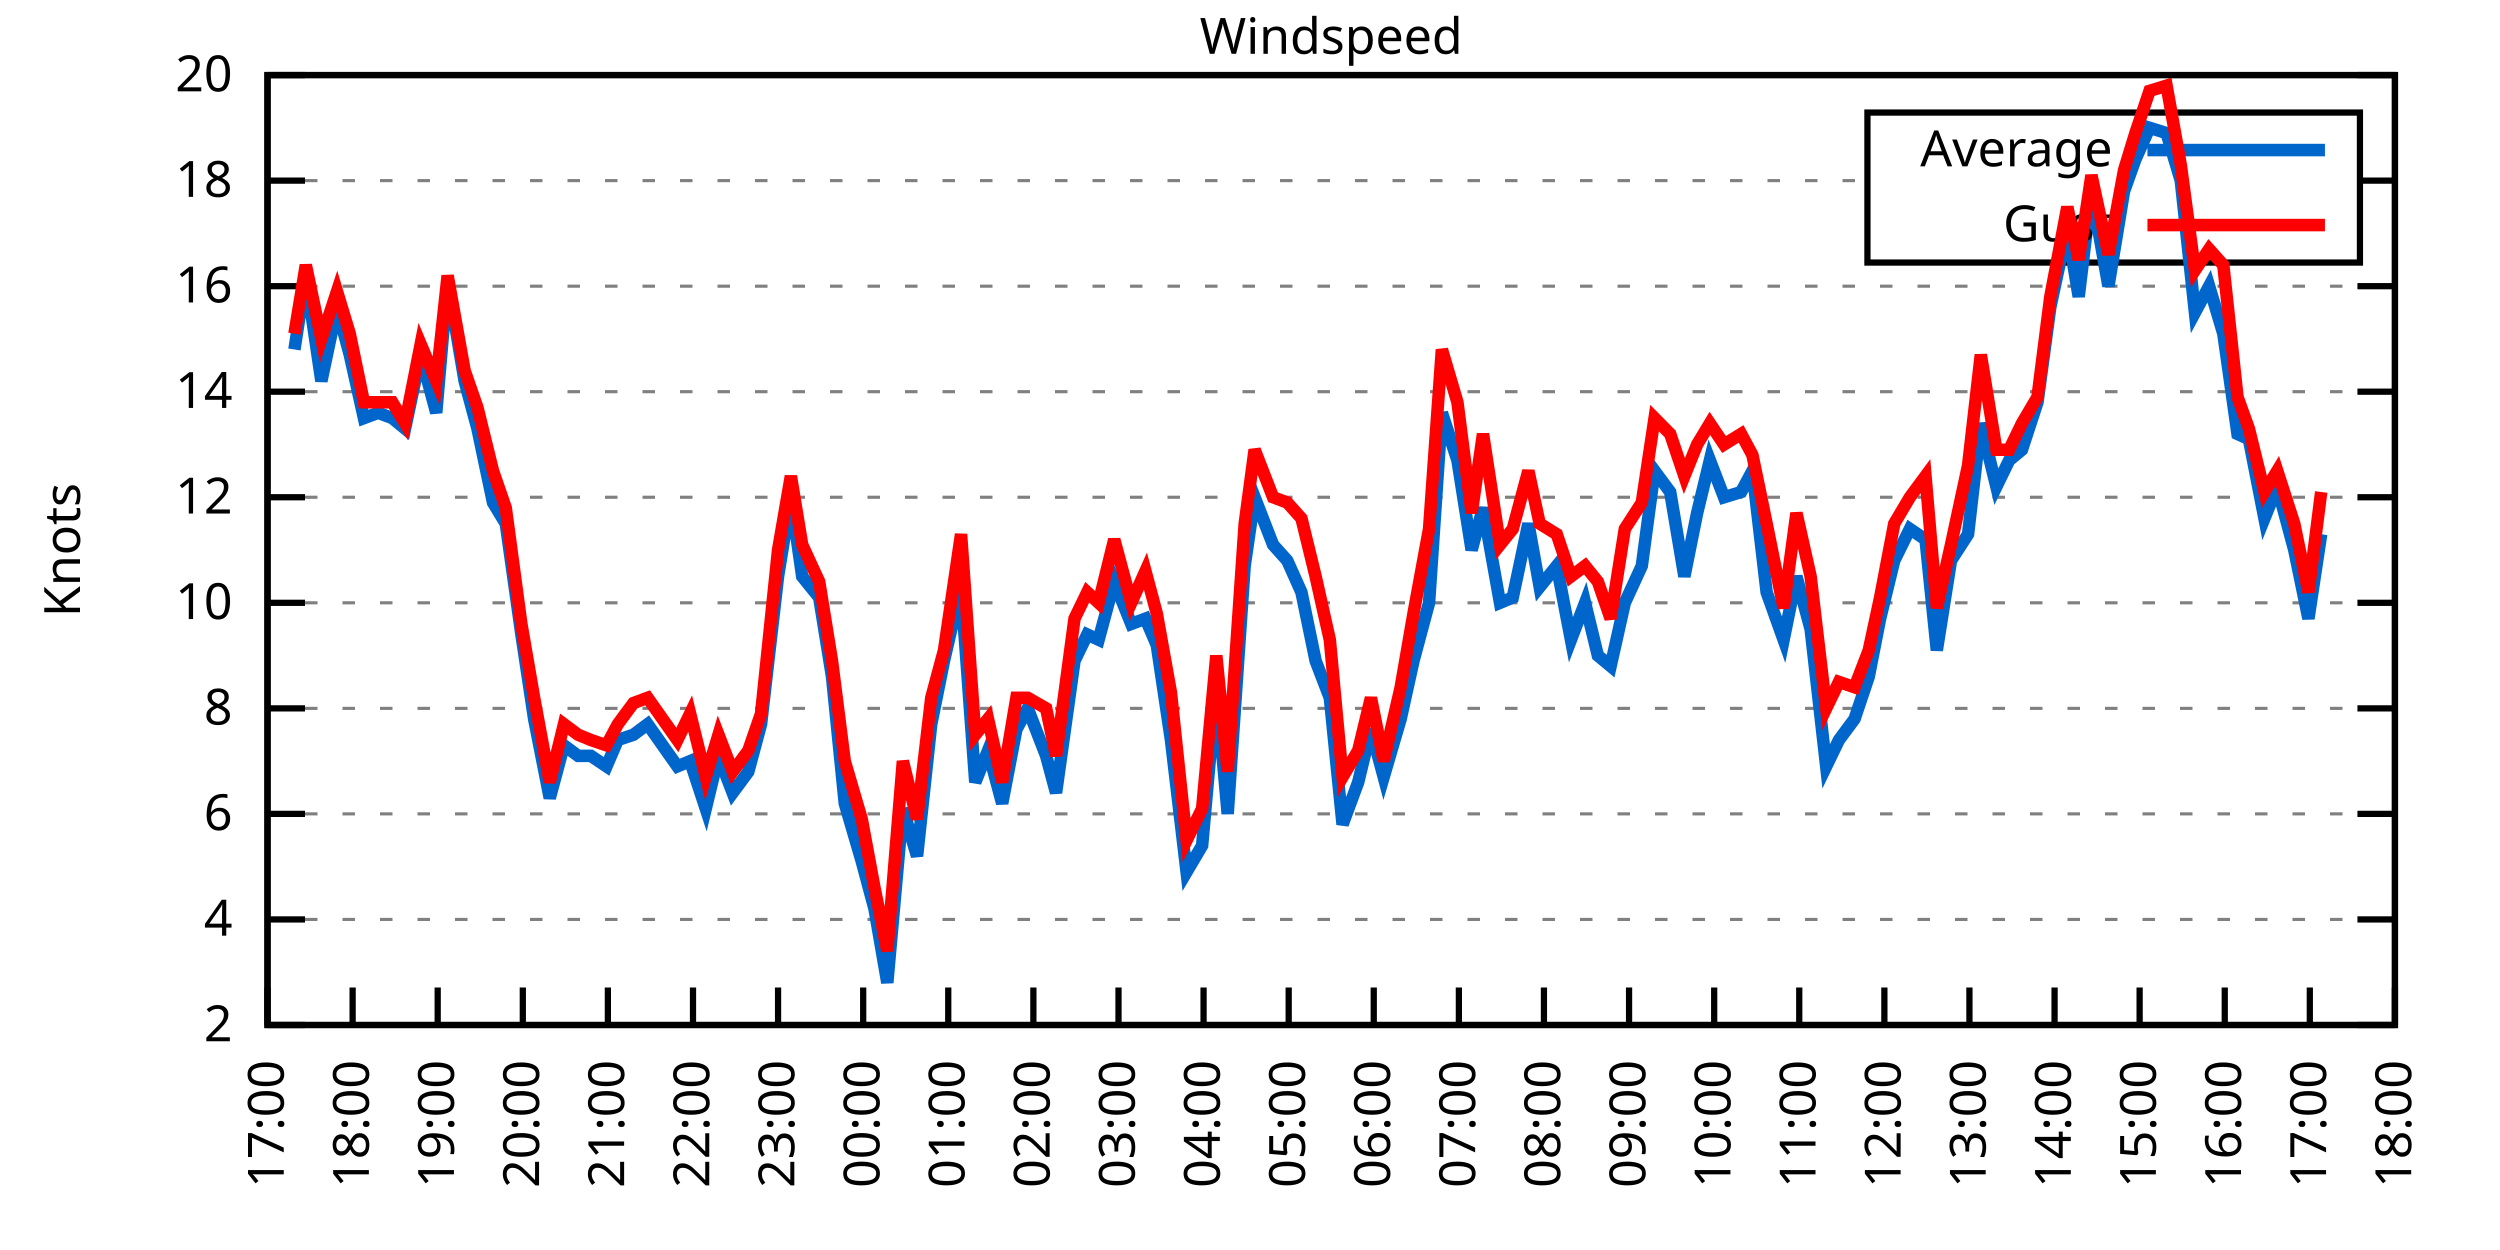
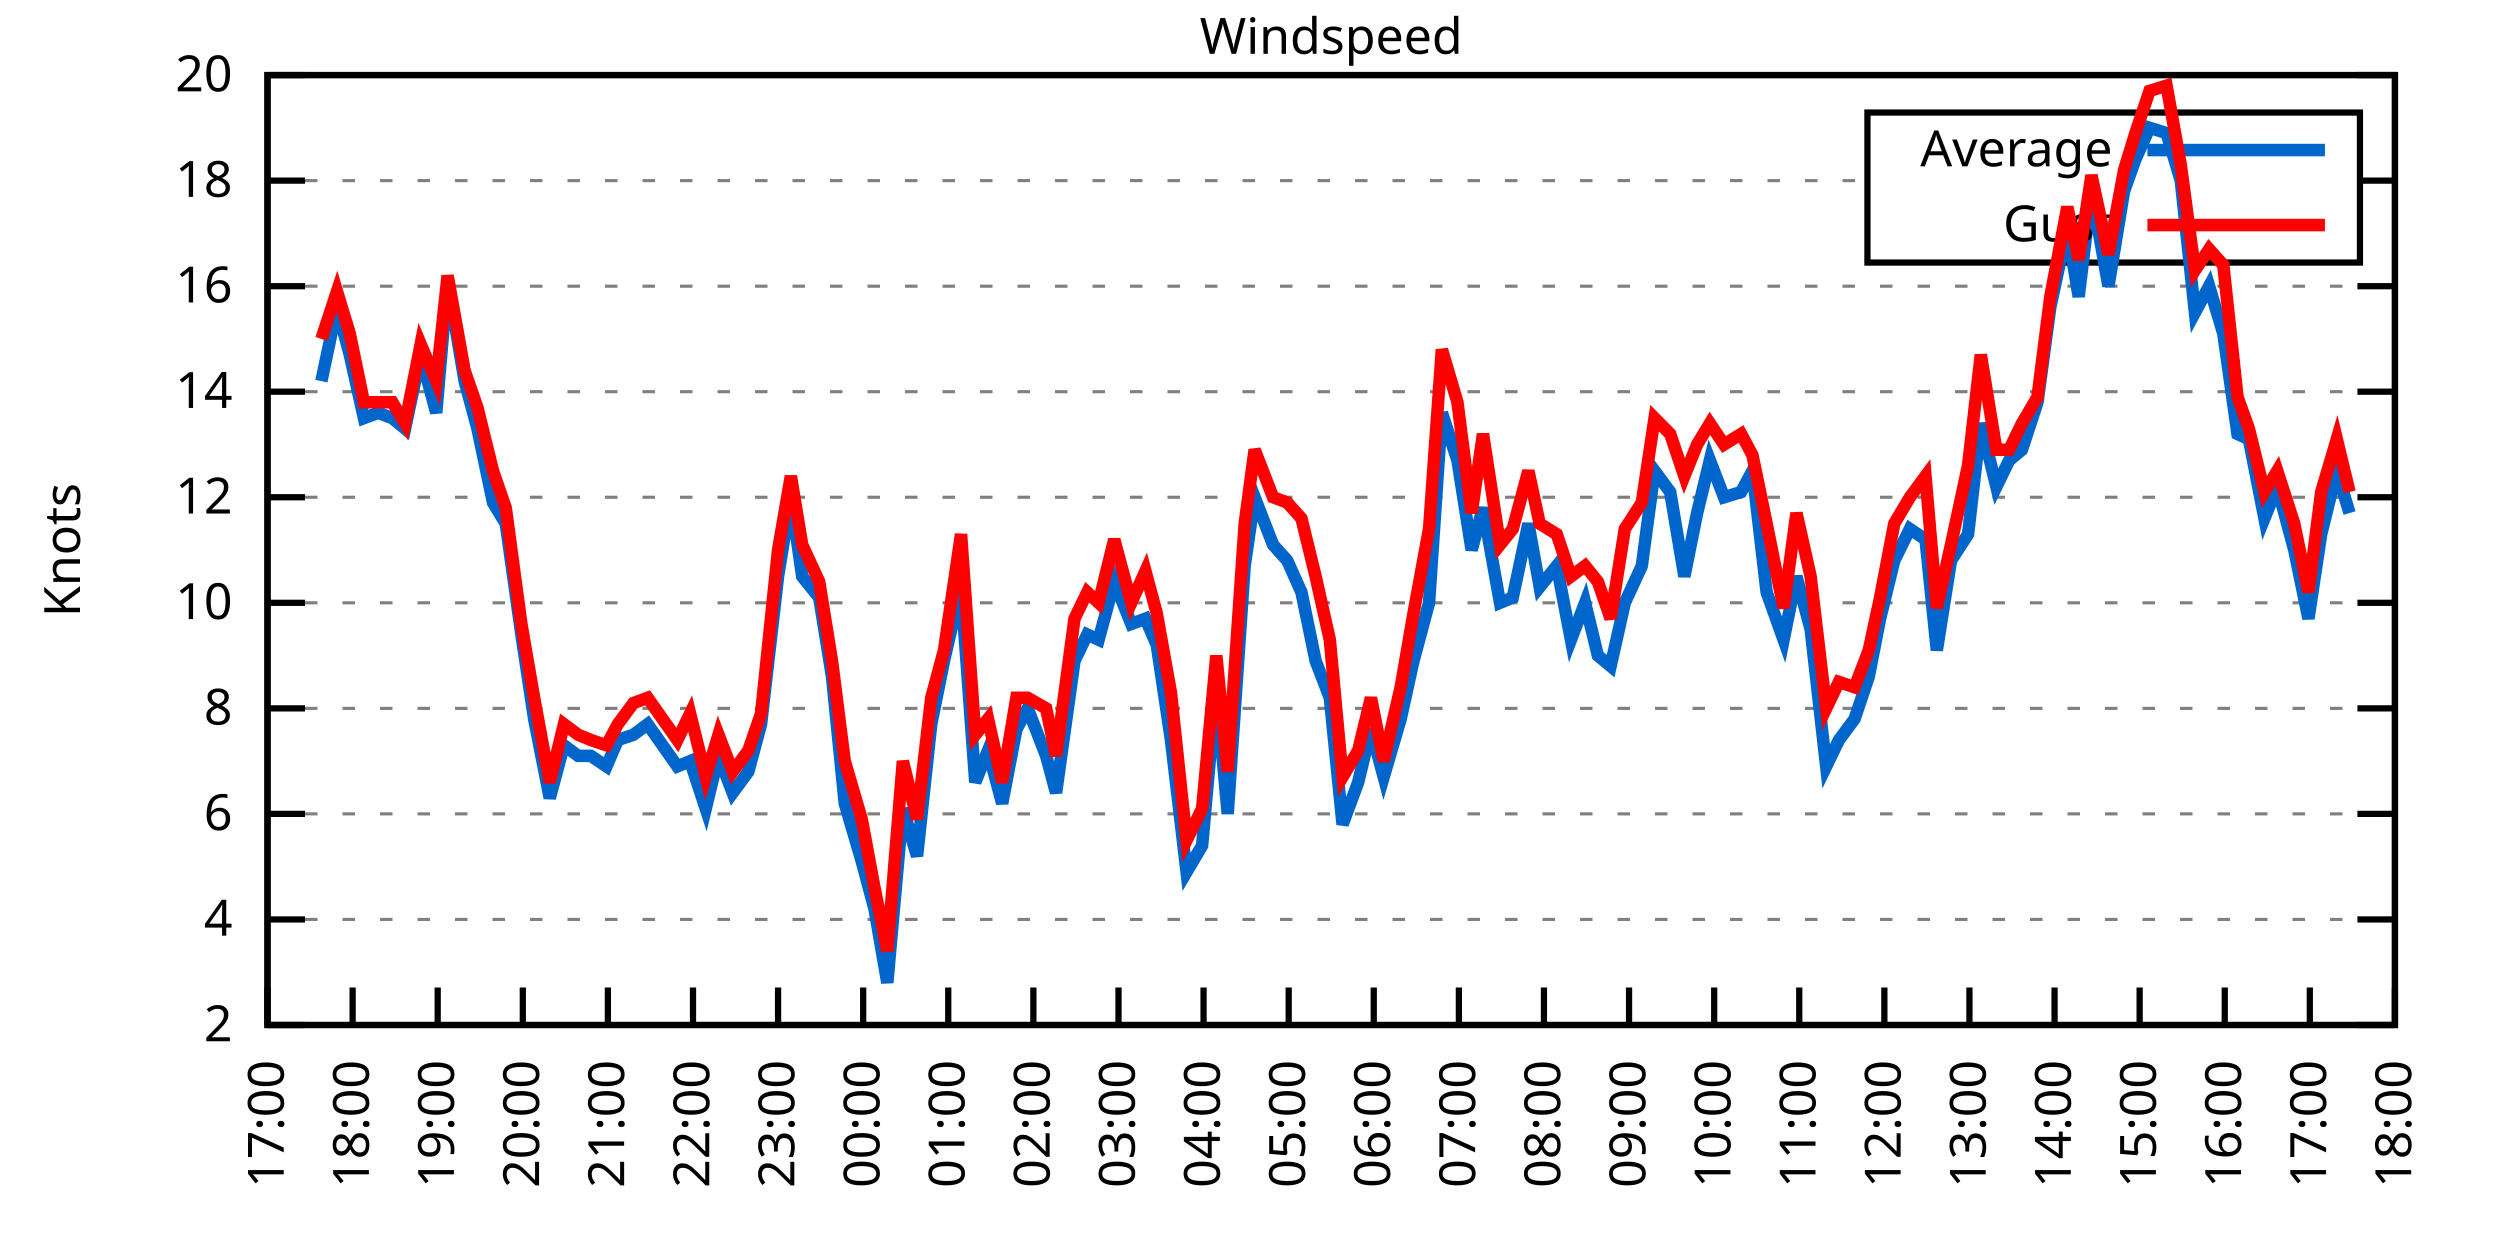
<svg xmlns="http://www.w3.org/2000/svg" xmlns:xlink="http://www.w3.org/1999/xlink" width="400" height="200" viewBox="0 0 400 200">
  <g id="gnuplot_canvas">
    <rect x="0" y="0" width="400" height="200" fill="none" />
    <defs>
      <circle id="gpDot" r="0.5" stroke-width="0.5" stroke="currentColor" />
      <path id="gpPt0" stroke-width="0.333" stroke="currentColor" d="M-1,0 h2 M0,-1 v2" />
      <path id="gpPt1" stroke-width="0.333" stroke="currentColor" d="M-1,-1 L1,1 M1,-1 L-1,1" />
      <path id="gpPt2" stroke-width="0.333" stroke="currentColor" d="M-1,0 L1,0 M0,-1 L0,1 M-1,-1 L1,1 M-1,1 L1,-1" />
      <rect id="gpPt3" stroke-width="0.333" stroke="currentColor" x="-1" y="-1" width="2" height="2" />
      <rect id="gpPt4" stroke-width="0.333" stroke="currentColor" fill="currentColor" x="-1" y="-1" width="2" height="2" />
      <circle id="gpPt5" stroke-width="0.333" stroke="currentColor" cx="0" cy="0" r="1" />
      <use xlink:href="#gpPt5" id="gpPt6" fill="currentColor" stroke="none" />
      <path id="gpPt7" stroke-width="0.333" stroke="currentColor" d="M0,-1.33 L-1.33,0.67 L1.33,0.67 z" />
      <use xlink:href="#gpPt7" id="gpPt8" fill="currentColor" stroke="none" />
      <use xlink:href="#gpPt7" id="gpPt9" stroke="currentColor" transform="rotate(180)" />
      <use xlink:href="#gpPt9" id="gpPt10" fill="currentColor" stroke="none" />
      <use xlink:href="#gpPt3" id="gpPt11" stroke="currentColor" transform="rotate(45)" />
      <use xlink:href="#gpPt11" id="gpPt12" fill="currentColor" stroke="none" />
      <path id="gpPt13" stroke-width="0.333" stroke="currentColor" d="M0,1.330 L1.265,0.411 L0.782,-1.067 L-0.782,-1.076 L-1.265,0.411 z" />
      <use xlink:href="#gpPt13" id="gpPt14" fill="currentColor" stroke="none" />
      <filter id="textbox" filterUnits="objectBoundingBox" x="0" y="0" height="1" width="1">
        <feFlood flood-color="white" flood-opacity="1" result="bgnd" />
        <feComposite in="SourceGraphic" in2="bgnd" operator="atop" />
      </filter>
      <filter id="greybox" filterUnits="objectBoundingBox" x="0" y="0" height="1" width="1">
        <feFlood flood-color="lightgrey" flood-opacity="1" result="grey" />
        <feComposite in="SourceGraphic" in2="grey" operator="atop" />
      </filter>
    </defs>
    <g fill="none" color="white" stroke="currentColor" stroke-width="1.00" stroke-linecap="butt" stroke-linejoin="miter">
</g>
    <g fill="none" color="black" stroke="currentColor" stroke-width="1.00" stroke-linecap="butt" stroke-linejoin="miter">
      <g stroke="none" shape-rendering="crispEdges">
        <polygon fill="rgb(255, 255, 255)" points="42.80,164.00 383.18,164.00 383.18,12.02 42.80,12.02 " />
      </g>
    </g>
    <g fill="none" color="black" stroke="currentColor" stroke-width="1.00" stroke-linecap="butt" stroke-linejoin="miter">
</g>
    <g fill="none" color="black" stroke="black" stroke-width="0.50" stroke-linecap="butt" stroke-linejoin="miter">
</g>
    <g fill="none" color="gray" stroke="currentColor" stroke-width="0.50" stroke-linecap="butt" stroke-linejoin="miter">
      <path stroke="gray" stroke-dasharray="2,4" class="gridline" d="M42.80,164.00 L383.19,164.00  " />
    </g>
    <g fill="none" color="gray" stroke="gray" stroke-width="1.00" stroke-linecap="butt" stroke-linejoin="miter">
</g>
    <g fill="none" color="black" stroke="currentColor" stroke-width="1.00" stroke-linecap="butt" stroke-linejoin="miter">
      <path stroke="black" d="M42.80,164.00 L48.80,164.00 M383.19,164.00 L377.19,164.00  " />
      <g transform="translate(37.20,166.60)" stroke="none" fill="black" font-family="Sans" font-size="8.00" text-anchor="end">
        <text>
          <tspan font-family="Sans"> 2</tspan>
        </text>
      </g>
    </g>
    <g fill="none" color="black" stroke="currentColor" stroke-width="1.00" stroke-linecap="butt" stroke-linejoin="miter">
</g>
    <g fill="none" color="black" stroke="black" stroke-width="0.50" stroke-linecap="butt" stroke-linejoin="miter">
</g>
    <g fill="none" color="gray" stroke="currentColor" stroke-width="0.50" stroke-linecap="butt" stroke-linejoin="miter">
      <path stroke="gray" stroke-dasharray="2,4" class="gridline" d="M42.80,147.11 L383.19,147.11  " />
    </g>
    <g fill="none" color="gray" stroke="gray" stroke-width="1.00" stroke-linecap="butt" stroke-linejoin="miter">
</g>
    <g fill="none" color="black" stroke="currentColor" stroke-width="1.00" stroke-linecap="butt" stroke-linejoin="miter">
      <path stroke="black" d="M42.80,147.11 L48.80,147.11 M383.19,147.11 L377.19,147.11  " />
      <g transform="translate(37.20,149.71)" stroke="none" fill="black" font-family="Sans" font-size="8.00" text-anchor="end">
        <text>
          <tspan font-family="Sans"> 4</tspan>
        </text>
      </g>
    </g>
    <g fill="none" color="black" stroke="currentColor" stroke-width="1.00" stroke-linecap="butt" stroke-linejoin="miter">
</g>
    <g fill="none" color="black" stroke="black" stroke-width="0.50" stroke-linecap="butt" stroke-linejoin="miter">
</g>
    <g fill="none" color="gray" stroke="currentColor" stroke-width="0.50" stroke-linecap="butt" stroke-linejoin="miter">
      <path stroke="gray" stroke-dasharray="2,4" class="gridline" d="M42.80,130.22 L383.19,130.22  " />
    </g>
    <g fill="none" color="gray" stroke="gray" stroke-width="1.00" stroke-linecap="butt" stroke-linejoin="miter">
</g>
    <g fill="none" color="black" stroke="currentColor" stroke-width="1.00" stroke-linecap="butt" stroke-linejoin="miter">
      <path stroke="black" d="M42.80,130.22 L48.80,130.22 M383.19,130.22 L377.19,130.22  " />
      <g transform="translate(37.20,132.82)" stroke="none" fill="black" font-family="Sans" font-size="8.00" text-anchor="end">
        <text>
          <tspan font-family="Sans"> 6</tspan>
        </text>
      </g>
    </g>
    <g fill="none" color="black" stroke="currentColor" stroke-width="1.00" stroke-linecap="butt" stroke-linejoin="miter">
</g>
    <g fill="none" color="black" stroke="black" stroke-width="0.50" stroke-linecap="butt" stroke-linejoin="miter">
</g>
    <g fill="none" color="gray" stroke="currentColor" stroke-width="0.50" stroke-linecap="butt" stroke-linejoin="miter">
      <path stroke="gray" stroke-dasharray="2,4" class="gridline" d="M42.80,113.34 L383.19,113.34  " />
    </g>
    <g fill="none" color="gray" stroke="gray" stroke-width="1.00" stroke-linecap="butt" stroke-linejoin="miter">
</g>
    <g fill="none" color="black" stroke="currentColor" stroke-width="1.00" stroke-linecap="butt" stroke-linejoin="miter">
      <path stroke="black" d="M42.80,113.34 L48.80,113.34 M383.19,113.34 L377.19,113.34  " />
      <g transform="translate(37.20,115.94)" stroke="none" fill="black" font-family="Sans" font-size="8.00" text-anchor="end">
        <text>
          <tspan font-family="Sans"> 8</tspan>
        </text>
      </g>
    </g>
    <g fill="none" color="black" stroke="currentColor" stroke-width="1.00" stroke-linecap="butt" stroke-linejoin="miter">
</g>
    <g fill="none" color="black" stroke="black" stroke-width="0.50" stroke-linecap="butt" stroke-linejoin="miter">
</g>
    <g fill="none" color="gray" stroke="currentColor" stroke-width="0.50" stroke-linecap="butt" stroke-linejoin="miter">
      <path stroke="gray" stroke-dasharray="2,4" class="gridline" d="M42.80,96.45 L383.19,96.45  " />
    </g>
    <g fill="none" color="gray" stroke="gray" stroke-width="1.00" stroke-linecap="butt" stroke-linejoin="miter">
</g>
    <g fill="none" color="black" stroke="currentColor" stroke-width="1.00" stroke-linecap="butt" stroke-linejoin="miter">
      <path stroke="black" d="M42.80,96.45 L48.80,96.45 M383.19,96.45 L377.19,96.45  " />
      <g transform="translate(37.20,99.05)" stroke="none" fill="black" font-family="Sans" font-size="8.00" text-anchor="end">
        <text>
          <tspan font-family="Sans"> 10</tspan>
        </text>
      </g>
    </g>
    <g fill="none" color="black" stroke="currentColor" stroke-width="1.00" stroke-linecap="butt" stroke-linejoin="miter">
</g>
    <g fill="none" color="black" stroke="black" stroke-width="0.50" stroke-linecap="butt" stroke-linejoin="miter">
</g>
    <g fill="none" color="gray" stroke="currentColor" stroke-width="0.50" stroke-linecap="butt" stroke-linejoin="miter">
      <path stroke="gray" stroke-dasharray="2,4" class="gridline" d="M42.80,79.56 L383.19,79.56  " />
    </g>
    <g fill="none" color="gray" stroke="gray" stroke-width="1.00" stroke-linecap="butt" stroke-linejoin="miter">
</g>
    <g fill="none" color="black" stroke="currentColor" stroke-width="1.00" stroke-linecap="butt" stroke-linejoin="miter">
      <path stroke="black" d="M42.80,79.56 L48.80,79.56 M383.19,79.56 L377.19,79.56  " />
      <g transform="translate(37.20,82.16)" stroke="none" fill="black" font-family="Sans" font-size="8.00" text-anchor="end">
        <text>
          <tspan font-family="Sans"> 12</tspan>
        </text>
      </g>
    </g>
    <g fill="none" color="black" stroke="currentColor" stroke-width="1.00" stroke-linecap="butt" stroke-linejoin="miter">
</g>
    <g fill="none" color="black" stroke="black" stroke-width="0.50" stroke-linecap="butt" stroke-linejoin="miter">
</g>
    <g fill="none" color="gray" stroke="currentColor" stroke-width="0.50" stroke-linecap="butt" stroke-linejoin="miter">
      <path stroke="gray" stroke-dasharray="2,4" class="gridline" d="M42.80,62.67 L383.19,62.67  " />
    </g>
    <g fill="none" color="gray" stroke="gray" stroke-width="1.00" stroke-linecap="butt" stroke-linejoin="miter">
</g>
    <g fill="none" color="black" stroke="currentColor" stroke-width="1.00" stroke-linecap="butt" stroke-linejoin="miter">
      <path stroke="black" d="M42.80,62.67 L48.80,62.67 M383.19,62.67 L377.19,62.67  " />
      <g transform="translate(37.20,65.27)" stroke="none" fill="black" font-family="Sans" font-size="8.00" text-anchor="end">
        <text>
          <tspan font-family="Sans"> 14</tspan>
        </text>
      </g>
    </g>
    <g fill="none" color="black" stroke="currentColor" stroke-width="1.00" stroke-linecap="butt" stroke-linejoin="miter">
</g>
    <g fill="none" color="black" stroke="black" stroke-width="0.50" stroke-linecap="butt" stroke-linejoin="miter">
</g>
    <g fill="none" color="gray" stroke="currentColor" stroke-width="0.50" stroke-linecap="butt" stroke-linejoin="miter">
      <path stroke="gray" stroke-dasharray="2,4" class="gridline" d="M42.80,45.79 L383.19,45.79  " />
    </g>
    <g fill="none" color="gray" stroke="gray" stroke-width="1.00" stroke-linecap="butt" stroke-linejoin="miter">
</g>
    <g fill="none" color="black" stroke="currentColor" stroke-width="1.00" stroke-linecap="butt" stroke-linejoin="miter">
      <path stroke="black" d="M42.80,45.79 L48.80,45.79 M383.19,45.79 L377.19,45.79  " />
      <g transform="translate(37.20,48.39)" stroke="none" fill="black" font-family="Sans" font-size="8.00" text-anchor="end">
        <text>
          <tspan font-family="Sans"> 16</tspan>
        </text>
      </g>
    </g>
    <g fill="none" color="black" stroke="currentColor" stroke-width="1.00" stroke-linecap="butt" stroke-linejoin="miter">
</g>
    <g fill="none" color="black" stroke="black" stroke-width="0.50" stroke-linecap="butt" stroke-linejoin="miter">
</g>
    <g fill="none" color="gray" stroke="currentColor" stroke-width="0.50" stroke-linecap="butt" stroke-linejoin="miter">
      <path stroke="gray" stroke-dasharray="2,4" class="gridline" d="M42.80,28.90 L298.79,28.90 M377.59,28.90 L383.19,28.90  " />
    </g>
    <g fill="none" color="gray" stroke="gray" stroke-width="1.00" stroke-linecap="butt" stroke-linejoin="miter">
</g>
    <g fill="none" color="black" stroke="currentColor" stroke-width="1.00" stroke-linecap="butt" stroke-linejoin="miter">
      <path stroke="black" d="M42.80,28.90 L48.80,28.90 M383.19,28.90 L377.19,28.90  " />
      <g transform="translate(37.20,31.50)" stroke="none" fill="black" font-family="Sans" font-size="8.00" text-anchor="end">
        <text>
          <tspan font-family="Sans"> 18</tspan>
        </text>
      </g>
    </g>
    <g fill="none" color="black" stroke="currentColor" stroke-width="1.00" stroke-linecap="butt" stroke-linejoin="miter">
</g>
    <g fill="none" color="black" stroke="black" stroke-width="0.50" stroke-linecap="butt" stroke-linejoin="miter">
</g>
    <g fill="none" color="gray" stroke="currentColor" stroke-width="0.50" stroke-linecap="butt" stroke-linejoin="miter">
      <path stroke="gray" stroke-dasharray="2,4" class="gridline" d="M42.80,12.01 L383.19,12.01  " />
    </g>
    <g fill="none" color="gray" stroke="gray" stroke-width="1.00" stroke-linecap="butt" stroke-linejoin="miter">
</g>
    <g fill="none" color="black" stroke="currentColor" stroke-width="1.00" stroke-linecap="butt" stroke-linejoin="miter">
      <path stroke="black" d="M42.80,12.01 L48.80,12.01 M383.19,12.01 L377.19,12.01  " />
      <g transform="translate(37.20,14.61)" stroke="none" fill="black" font-family="Sans" font-size="8.00" text-anchor="end">
        <text>
          <tspan font-family="Sans"> 20</tspan>
        </text>
      </g>
    </g>
    <g fill="none" color="black" stroke="currentColor" stroke-width="1.00" stroke-linecap="butt" stroke-linejoin="miter">
      <path stroke="black" d="M42.80,164.00 L42.80,158.00  " />
      <g transform="translate(45.40,169.60) rotate(270.00)" stroke="none" fill="black" font-family="Sans" font-size="8.00" text-anchor="end">
        <text>
          <tspan font-family="Sans">17:00</tspan>
        </text>
      </g>
    </g>
    <g fill="none" color="black" stroke="currentColor" stroke-width="1.00" stroke-linecap="butt" stroke-linejoin="miter">
      <path stroke="black" d="M56.42,164.00 L56.42,158.00  " />
      <g transform="translate(59.02,169.60) rotate(270.00)" stroke="none" fill="black" font-family="Sans" font-size="8.00" text-anchor="end">
        <text>
          <tspan font-family="Sans">18:00</tspan>
        </text>
      </g>
    </g>
    <g fill="none" color="black" stroke="currentColor" stroke-width="1.00" stroke-linecap="butt" stroke-linejoin="miter">
      <path stroke="black" d="M70.03,164.00 L70.03,158.00  " />
      <g transform="translate(72.63,169.60) rotate(270.00)" stroke="none" fill="black" font-family="Sans" font-size="8.00" text-anchor="end">
        <text>
          <tspan font-family="Sans">19:00</tspan>
        </text>
      </g>
    </g>
    <g fill="none" color="black" stroke="currentColor" stroke-width="1.00" stroke-linecap="butt" stroke-linejoin="miter">
      <path stroke="black" d="M83.65,164.00 L83.65,158.00  " />
      <g transform="translate(86.25,169.60) rotate(270.00)" stroke="none" fill="black" font-family="Sans" font-size="8.00" text-anchor="end">
        <text>
          <tspan font-family="Sans">20:00</tspan>
        </text>
      </g>
    </g>
    <g fill="none" color="black" stroke="currentColor" stroke-width="1.00" stroke-linecap="butt" stroke-linejoin="miter">
      <path stroke="black" d="M97.26,164.00 L97.26,158.00  " />
      <g transform="translate(99.86,169.60) rotate(270.00)" stroke="none" fill="black" font-family="Sans" font-size="8.00" text-anchor="end">
        <text>
          <tspan font-family="Sans">21:00</tspan>
        </text>
      </g>
    </g>
    <g fill="none" color="black" stroke="currentColor" stroke-width="1.00" stroke-linecap="butt" stroke-linejoin="miter">
      <path stroke="black" d="M110.88,164.00 L110.88,158.00  " />
      <g transform="translate(113.48,169.60) rotate(270.00)" stroke="none" fill="black" font-family="Sans" font-size="8.00" text-anchor="end">
        <text>
          <tspan font-family="Sans">22:00</tspan>
        </text>
      </g>
    </g>
    <g fill="none" color="black" stroke="currentColor" stroke-width="1.00" stroke-linecap="butt" stroke-linejoin="miter">
      <path stroke="black" d="M124.49,164.00 L124.49,158.00  " />
      <g transform="translate(127.09,169.60) rotate(270.00)" stroke="none" fill="black" font-family="Sans" font-size="8.00" text-anchor="end">
        <text>
          <tspan font-family="Sans">23:00</tspan>
        </text>
      </g>
    </g>
    <g fill="none" color="black" stroke="currentColor" stroke-width="1.00" stroke-linecap="butt" stroke-linejoin="miter">
      <path stroke="black" d="M138.11,164.00 L138.11,158.00  " />
      <g transform="translate(140.71,169.60) rotate(270.00)" stroke="none" fill="black" font-family="Sans" font-size="8.00" text-anchor="end">
        <text>
          <tspan font-family="Sans">00:00</tspan>
        </text>
      </g>
    </g>
    <g fill="none" color="black" stroke="currentColor" stroke-width="1.00" stroke-linecap="butt" stroke-linejoin="miter">
      <path stroke="black" d="M151.72,164.00 L151.72,158.00  " />
      <g transform="translate(154.32,169.60) rotate(270.00)" stroke="none" fill="black" font-family="Sans" font-size="8.00" text-anchor="end">
        <text>
          <tspan font-family="Sans">01:00</tspan>
        </text>
      </g>
    </g>
    <g fill="none" color="black" stroke="currentColor" stroke-width="1.00" stroke-linecap="butt" stroke-linejoin="miter">
      <path stroke="black" d="M165.34,164.00 L165.34,158.00  " />
      <g transform="translate(167.94,169.60) rotate(270.00)" stroke="none" fill="black" font-family="Sans" font-size="8.00" text-anchor="end">
        <text>
          <tspan font-family="Sans">02:00</tspan>
        </text>
      </g>
    </g>
    <g fill="none" color="black" stroke="currentColor" stroke-width="1.00" stroke-linecap="butt" stroke-linejoin="miter">
      <path stroke="black" d="M178.96,164.00 L178.96,158.00  " />
      <g transform="translate(181.56,169.60) rotate(270.00)" stroke="none" fill="black" font-family="Sans" font-size="8.00" text-anchor="end">
        <text>
          <tspan font-family="Sans">03:00</tspan>
        </text>
      </g>
    </g>
    <g fill="none" color="black" stroke="currentColor" stroke-width="1.00" stroke-linecap="butt" stroke-linejoin="miter">
      <path stroke="black" d="M192.57,164.00 L192.57,158.00  " />
      <g transform="translate(195.17,169.60) rotate(270.00)" stroke="none" fill="black" font-family="Sans" font-size="8.00" text-anchor="end">
        <text>
          <tspan font-family="Sans">04:00</tspan>
        </text>
      </g>
    </g>
    <g fill="none" color="black" stroke="currentColor" stroke-width="1.00" stroke-linecap="butt" stroke-linejoin="miter">
      <path stroke="black" d="M206.19,164.00 L206.19,158.00  " />
      <g transform="translate(208.79,169.60) rotate(270.00)" stroke="none" fill="black" font-family="Sans" font-size="8.00" text-anchor="end">
        <text>
          <tspan font-family="Sans">05:00</tspan>
        </text>
      </g>
    </g>
    <g fill="none" color="black" stroke="currentColor" stroke-width="1.00" stroke-linecap="butt" stroke-linejoin="miter">
      <path stroke="black" d="M219.80,164.00 L219.80,158.00  " />
      <g transform="translate(222.40,169.60) rotate(270.00)" stroke="none" fill="black" font-family="Sans" font-size="8.00" text-anchor="end">
        <text>
          <tspan font-family="Sans">06:00</tspan>
        </text>
      </g>
    </g>
    <g fill="none" color="black" stroke="currentColor" stroke-width="1.00" stroke-linecap="butt" stroke-linejoin="miter">
      <path stroke="black" d="M233.42,164.00 L233.42,158.00  " />
      <g transform="translate(236.02,169.60) rotate(270.00)" stroke="none" fill="black" font-family="Sans" font-size="8.00" text-anchor="end">
        <text>
          <tspan font-family="Sans">07:00</tspan>
        </text>
      </g>
    </g>
    <g fill="none" color="black" stroke="currentColor" stroke-width="1.00" stroke-linecap="butt" stroke-linejoin="miter">
      <path stroke="black" d="M247.03,164.00 L247.03,158.00  " />
      <g transform="translate(249.63,169.60) rotate(270.00)" stroke="none" fill="black" font-family="Sans" font-size="8.00" text-anchor="end">
        <text>
          <tspan font-family="Sans">08:00</tspan>
        </text>
      </g>
    </g>
    <g fill="none" color="black" stroke="currentColor" stroke-width="1.00" stroke-linecap="butt" stroke-linejoin="miter">
      <path stroke="black" d="M260.65,164.00 L260.65,158.00  " />
      <g transform="translate(263.25,169.60) rotate(270.00)" stroke="none" fill="black" font-family="Sans" font-size="8.00" text-anchor="end">
        <text>
          <tspan font-family="Sans">09:00</tspan>
        </text>
      </g>
    </g>
    <g fill="none" color="black" stroke="currentColor" stroke-width="1.00" stroke-linecap="butt" stroke-linejoin="miter">
      <path stroke="black" d="M274.27,164.00 L274.27,158.00  " />
      <g transform="translate(276.87,169.60) rotate(270.00)" stroke="none" fill="black" font-family="Sans" font-size="8.00" text-anchor="end">
        <text>
          <tspan font-family="Sans">10:00</tspan>
        </text>
      </g>
    </g>
    <g fill="none" color="black" stroke="currentColor" stroke-width="1.00" stroke-linecap="butt" stroke-linejoin="miter">
      <path stroke="black" d="M287.88,164.00 L287.88,158.00  " />
      <g transform="translate(290.48,169.60) rotate(270.00)" stroke="none" fill="black" font-family="Sans" font-size="8.00" text-anchor="end">
        <text>
          <tspan font-family="Sans">11:00</tspan>
        </text>
      </g>
    </g>
    <g fill="none" color="black" stroke="currentColor" stroke-width="1.00" stroke-linecap="butt" stroke-linejoin="miter">
      <path stroke="black" d="M301.50,164.00 L301.50,158.00  " />
      <g transform="translate(304.10,169.60) rotate(270.00)" stroke="none" fill="black" font-family="Sans" font-size="8.00" text-anchor="end">
        <text>
          <tspan font-family="Sans">12:00</tspan>
        </text>
      </g>
    </g>
    <g fill="none" color="black" stroke="currentColor" stroke-width="1.00" stroke-linecap="butt" stroke-linejoin="miter">
      <path stroke="black" d="M315.11,164.00 L315.11,158.00  " />
      <g transform="translate(317.71,169.60) rotate(270.00)" stroke="none" fill="black" font-family="Sans" font-size="8.00" text-anchor="end">
        <text>
          <tspan font-family="Sans">13:00</tspan>
        </text>
      </g>
    </g>
    <g fill="none" color="black" stroke="currentColor" stroke-width="1.00" stroke-linecap="butt" stroke-linejoin="miter">
      <path stroke="black" d="M328.73,164.00 L328.73,158.00  " />
      <g transform="translate(331.33,169.60) rotate(270.00)" stroke="none" fill="black" font-family="Sans" font-size="8.00" text-anchor="end">
        <text>
          <tspan font-family="Sans">14:00</tspan>
        </text>
      </g>
    </g>
    <g fill="none" color="black" stroke="currentColor" stroke-width="1.00" stroke-linecap="butt" stroke-linejoin="miter">
      <path stroke="black" d="M342.34,164.00 L342.34,158.00  " />
      <g transform="translate(344.94,169.60) rotate(270.00)" stroke="none" fill="black" font-family="Sans" font-size="8.00" text-anchor="end">
        <text>
          <tspan font-family="Sans">15:00</tspan>
        </text>
      </g>
    </g>
    <g fill="none" color="black" stroke="currentColor" stroke-width="1.00" stroke-linecap="butt" stroke-linejoin="miter">
      <path stroke="black" d="M355.96,164.00 L355.96,158.00  " />
      <g transform="translate(358.56,169.60) rotate(270.00)" stroke="none" fill="black" font-family="Sans" font-size="8.00" text-anchor="end">
        <text>
          <tspan font-family="Sans">16:00</tspan>
        </text>
      </g>
    </g>
    <g fill="none" color="black" stroke="currentColor" stroke-width="1.00" stroke-linecap="butt" stroke-linejoin="miter">
      <path stroke="black" d="M369.57,164.00 L369.57,158.00  " />
      <g transform="translate(372.17,169.60) rotate(270.00)" stroke="none" fill="black" font-family="Sans" font-size="8.00" text-anchor="end">
        <text>
          <tspan font-family="Sans">17:00</tspan>
        </text>
      </g>
    </g>
    <g fill="none" color="black" stroke="currentColor" stroke-width="1.00" stroke-linecap="butt" stroke-linejoin="miter">
      <path stroke="black" d="M383.19,164.00 L383.19,158.00  " />
      <g transform="translate(385.79,169.60) rotate(270.00)" stroke="none" fill="black" font-family="Sans" font-size="8.00" text-anchor="end">
        <text>
          <tspan font-family="Sans">18:00</tspan>
        </text>
      </g>
    </g>
    <g fill="none" color="black" stroke="currentColor" stroke-width="1.00" stroke-linecap="butt" stroke-linejoin="miter">
</g>
    <g fill="none" color="black" stroke="currentColor" stroke-width="1.00" stroke-linecap="butt" stroke-linejoin="miter">
      <path stroke="black" d="M42.80,12.01 L42.80,164.00 L383.19,164.00 L383.19,12.01 L42.80,12.01 Z  " />
    </g>
    <g fill="none" color="black" stroke="currentColor" stroke-width="1.00" stroke-linecap="butt" stroke-linejoin="miter">
</g>
    <g fill="none" color="black" stroke="currentColor" stroke-width="1.00" stroke-linecap="butt" stroke-linejoin="miter">
      <path stroke="black" d="M298.79,42.01 L298.79,18.01 L377.59,18.01 L377.59,42.01 L298.79,42.01 Z  " />
    </g>
    <g id="Windspeed_plot_1">
      <g fill="none" color="white" stroke="black" stroke-width="2.00" stroke-linecap="butt" stroke-linejoin="miter">
</g>
      <g fill="none" color="black" stroke="currentColor" stroke-width="2.00" stroke-linecap="butt" stroke-linejoin="miter">
        <g transform="translate(337.99,26.61)" stroke="none" fill="black" font-family="Sans" font-size="8.00" text-anchor="end">
          <text>
            <tspan font-family="Sans">Average</tspan>
          </text>
        </g>
      </g>
      <g fill="none" color="black" stroke="currentColor" stroke-width="2.00" stroke-linecap="butt" stroke-linejoin="miter">
-         <path stroke="rgb(  0, 102, 204)" d="M343.59,24.01 L371.99,24.01 M47.11,55.92 L48.93,44.10 L51.42,60.98 L53.92,49.16 L55.96,56.76 L58.23,66.90   L60.50,66.05 L62.77,66.90 L64.81,68.58 L67.31,56.76 L69.80,66.05 L71.62,44.94 L74.34,60.98 L76.39,68.58   L78.88,80.41 L80.92,83.78 L83.42,101.52 L85.46,115.03 L87.96,127.69 L90.23,119.25 L92.50,120.94 L94.54,120.94   L97.04,122.62 L98.85,118.40 L101.35,117.56 L103.62,115.87 L108.38,122.62 L110.42,121.78 L112.92,129.38 L114.96,120.94   L117.23,126.85 L119.73,123.47 L121.77,115.87 L124.49,92.23 L126.54,79.56 L128.35,92.23 L131.07,95.60 L133.12,108.27   L135.16,128.54 L137.88,137.82 L139.92,145.42 L141.97,157.24 L144.46,129.38 L146.73,136.98 L149.00,115.87 L151.04,105.74   L153.77,93.92 L156.04,125.16 L158.08,120.09 L160.35,128.54 L162.62,116.71 L164.43,113.34 L167.38,120.94 L168.97,126.85   L171.92,105.74 L173.96,101.52 L175.78,102.36 L178.28,93.07 L181.00,99.83 L183.27,98.98 L185.08,103.20 L187.35,118.40   L189.85,139.51 L192.34,135.29 L194.61,109.96 L196.43,130.22 L199.15,90.54 L200.74,79.56 L203.69,87.16 L205.96,89.69   L208.23,94.76 L210.50,105.74 L212.77,111.65 L214.81,131.91 L217.31,125.16 L219.35,116.71 L221.39,124.31 L224.11,115.03   L226.16,105.74 L228.65,96.45 L230.70,66.05 L233.19,73.65 L235.46,88.00 L237.28,81.25 L240.00,96.45 L242.04,95.60   L244.54,83.78 L246.35,93.92 L249.08,90.54 L251.35,102.36 L253.61,96.45 L255.66,104.89 L257.70,106.58 L259.97,96.45   L262.69,90.54 L264.73,75.34 L267.23,78.72 L269.50,92.23 L271.54,82.09 L273.58,73.65 L275.85,79.56 L278.58,78.72   L280.39,75.34 L282.66,94.76 L285.38,102.36 L287.43,92.23 L289.70,100.67 L292.19,122.62 L294.23,118.40 L296.73,115.03   L299.00,108.27 L300.82,98.98 L303.08,89.69 L305.58,84.63 L308.08,86.32 L309.89,104.05 L312.16,89.69 L314.89,85.47   L316.93,67.74 L319.42,77.87 L321.47,73.65 L323.51,71.96 L326.00,64.36 L328.05,49.16 L330.77,36.50 L332.59,47.47   L334.63,30.59 L337.35,45.79 L339.85,30.59 L341.66,25.52 L343.93,20.45 L346.65,21.30 L348.92,28.90 L351.19,50.01   L353.46,45.79 L355.73,53.39 L358.00,69.43 L359.82,70.27 L362.31,82.94 L364.36,77.87 L367.08,88.00 L369.35,98.98   L371.39,85.47  " />
+         <path stroke="rgb(  0, 102, 204)" d="M343.59,24.01 L371.99,24.01 M51.42,60.98 L53.92,49.16 L55.96,56.76 L58.23,66.90 L60.50,66.05 L62.77,66.90   L64.81,68.58 L67.31,56.76 L69.80,66.05 L71.62,44.94 L74.34,60.98 L76.39,68.58 L78.88,80.41 L80.92,83.78   L83.42,101.52 L85.46,115.03 L87.96,127.69 L90.23,119.25 L92.50,120.94 L94.54,120.94 L97.04,122.62 L98.85,118.40   L101.35,117.56 L103.62,115.87 L108.38,122.62 L110.42,121.78 L112.92,129.38 L114.96,120.94 L117.23,126.85 L119.73,123.47   L121.77,115.87 L124.49,92.23 L126.54,79.56 L128.35,92.23 L131.07,95.60 L133.12,108.27 L135.16,128.54 L137.88,137.82   L139.92,145.42 L141.97,157.24 L144.46,129.38 L146.73,136.98 L149.00,115.87 L151.04,105.74 L153.77,93.92 L156.04,125.16   L158.08,120.09 L160.35,128.54 L162.62,116.71 L164.43,113.34 L167.38,120.94 L168.97,126.85 L171.92,105.74 L173.96,101.52   L175.78,102.36 L178.28,93.07 L181.00,99.83 L183.27,98.98 L185.08,103.20 L187.35,118.40 L189.85,139.51 L192.34,135.29   L194.61,109.96 L196.43,130.22 L199.15,90.54 L200.74,79.56 L203.69,87.16 L205.96,89.69 L208.23,94.76 L210.50,105.74   L212.77,111.65 L214.81,131.91 L217.31,125.16 L219.35,116.71 L221.39,124.31 L224.11,115.03 L226.16,105.74 L228.65,96.45   L230.70,66.05 L233.19,73.65 L235.46,88.00 L237.28,81.25 L240.00,96.45 L242.04,95.60 L244.54,83.78 L246.35,93.92   L249.08,90.54 L251.35,102.36 L253.61,96.45 L255.66,104.89 L257.70,106.58 L259.97,96.45 L262.69,90.54 L264.73,75.34   L267.23,78.72 L269.50,92.23 L271.54,82.09 L273.58,73.65 L275.85,79.56 L278.58,78.72 L280.39,75.34 L282.66,94.76   L285.38,102.36 L287.43,92.23 L289.70,100.67 L292.19,122.62 L294.23,118.40 L296.73,115.03 L299.00,108.27 L300.82,98.98   L303.08,89.69 L305.58,84.63 L308.08,86.32 L309.89,104.05 L312.16,89.69 L314.89,85.47 L316.93,67.74 L319.42,77.87   L321.47,73.65 L323.51,71.96 L326.00,64.36 L328.05,49.16 L330.77,36.50 L332.59,47.47 L334.63,30.59 L337.35,45.79   L339.85,30.59 L341.66,25.52 L343.93,20.45 L346.65,21.30 L348.92,28.90 L351.19,50.01 L353.46,45.79 L355.73,53.39   L358.00,69.43 L359.82,70.27 L362.31,82.94 L364.36,77.87 L367.08,88.00 L369.35,98.98 L371.39,85.47 L373.89,75.34   L375.93,82.09  " />
      </g>
    </g>
    <g id="Windspeed_plot_2">
      <g fill="none" color="black" stroke="currentColor" stroke-width="2.00" stroke-linecap="butt" stroke-linejoin="miter">
        <g transform="translate(337.99,38.61)" stroke="none" fill="black" font-family="Sans" font-size="8.00" text-anchor="end">
          <text>
            <tspan font-family="Sans">Gust</tspan>
          </text>
        </g>
      </g>
      <g fill="none" color="black" stroke="currentColor" stroke-width="2.00" stroke-linecap="butt" stroke-linejoin="miter">
-         <path stroke="rgb(255,   0,   0)" d="M343.59,36.01 L371.99,36.01 M47.11,53.39 L48.93,42.41 L51.42,54.23 L53.92,46.63 L55.96,53.39 L58.23,64.36   L60.50,64.36 L62.77,64.36 L64.81,67.74 L67.31,55.07 L69.80,60.98 L71.62,44.10 L74.34,59.30 L76.39,65.21   L78.88,75.34 L80.92,81.25 L83.42,99.83 L85.46,111.65 L87.96,125.16 L90.23,115.87 L92.50,117.56 L94.54,118.40   L97.04,119.25 L98.85,115.87 L101.35,112.49 L103.62,111.65 L108.38,118.40 L110.42,114.18 L112.92,124.31 L114.96,117.56   L117.23,123.47 L119.73,120.09 L121.77,114.18 L124.49,88.00 L126.54,76.18 L128.35,87.16 L131.07,93.07 L133.12,105.74   L135.16,121.78 L137.88,131.07 L139.92,142.05 L141.97,152.18 L144.46,121.78 L146.73,131.07 L149.00,111.65 L151.04,104.05   L153.77,85.47 L156.04,117.56 L158.08,115.03 L160.35,125.16 L162.62,111.65 L164.43,111.65 L167.38,113.34 L168.97,120.94   L171.92,98.98 L173.96,94.76 L175.78,96.45 L178.28,86.32 L181.00,96.45 L183.27,91.38 L185.08,98.14 L187.35,110.80   L189.85,134.45 L192.34,129.38 L194.61,104.89 L196.43,123.47 L199.15,83.78 L200.74,71.96 L203.69,79.56 L205.96,80.41   L208.23,82.94 L210.50,92.23 L212.77,102.36 L214.81,124.31 L217.31,120.09 L219.35,111.65 L221.39,121.78 L224.11,109.96   L226.16,98.14 L228.65,84.63 L230.70,55.92 L233.19,64.36 L235.46,82.09 L237.28,69.43 L240.00,87.16 L242.04,84.63   L244.54,75.34 L246.35,83.78 L249.08,85.47 L251.35,92.23 L253.61,90.54 L255.66,93.07 L257.70,98.98 L259.97,84.63   L262.69,80.41 L264.73,66.90 L267.23,69.43 L269.50,76.18 L271.54,71.12 L273.58,67.74 L275.85,71.12 L278.58,69.43   L280.39,72.81 L282.66,83.78 L285.38,97.29 L287.43,82.09 L289.70,92.23 L292.19,113.34 L294.23,109.11 L296.73,109.96   L299.00,104.05 L300.82,95.60 L303.08,83.78 L305.58,79.56 L308.08,76.18 L309.89,97.29 L312.16,87.16 L314.89,74.49   L316.93,56.76 L319.42,71.96 L321.47,71.96 L323.51,67.74 L326.00,63.52 L328.05,47.47 L330.77,33.12 L332.59,41.56   L334.63,28.05 L337.35,40.72 L339.85,27.21 L341.66,21.30 L343.93,14.54 L346.65,13.70 L348.92,26.36 L351.19,43.25   L353.46,39.87 L355.73,42.41 L358.00,63.52 L359.82,68.58 L362.31,78.72 L364.36,75.34 L367.08,83.78 L369.35,94.76   L371.39,78.72  " />
+         <path stroke="rgb(255,   0,   0)" d="M343.59,36.01 L371.99,36.01 M51.42,54.23 L53.92,46.63 L55.96,53.39 L58.23,64.36 L60.50,64.36 L62.77,64.36   L64.81,67.74 L67.31,55.07 L69.80,60.98 L71.62,44.10 L74.34,59.30 L76.39,65.21 L78.88,75.34 L80.92,81.25   L83.42,99.83 L85.46,111.65 L87.96,125.16 L90.23,115.87 L92.50,117.56 L94.54,118.40 L97.04,119.25 L98.85,115.87   L101.35,112.49 L103.62,111.65 L108.38,118.40 L110.42,114.18 L112.92,124.31 L114.96,117.56 L117.23,123.47 L119.73,120.09   L121.77,114.18 L124.49,88.00 L126.54,76.18 L128.35,87.16 L131.07,93.07 L133.12,105.74 L135.16,121.78 L137.88,131.07   L139.92,142.05 L141.97,152.18 L144.46,121.78 L146.73,131.07 L149.00,111.65 L151.04,104.05 L153.77,85.47 L156.04,117.56   L158.08,115.03 L160.35,125.16 L162.62,111.65 L164.43,111.65 L167.38,113.34 L168.97,120.94 L171.92,98.98 L173.96,94.76   L175.78,96.45 L178.28,86.32 L181.00,96.45 L183.27,91.38 L185.08,98.14 L187.35,110.80 L189.85,134.45 L192.34,129.38   L194.61,104.89 L196.43,123.47 L199.15,83.78 L200.74,71.96 L203.69,79.56 L205.96,80.41 L208.23,82.94 L210.50,92.23   L212.77,102.36 L214.81,124.31 L217.31,120.09 L219.35,111.65 L221.39,121.78 L224.11,109.96 L226.16,98.14 L228.65,84.63   L230.70,55.92 L233.19,64.36 L235.46,82.09 L237.28,69.43 L240.00,87.16 L242.04,84.63 L244.54,75.34 L246.35,83.78   L249.08,85.47 L251.35,92.23 L253.61,90.54 L255.66,93.07 L257.70,98.98 L259.97,84.63 L262.69,80.41 L264.73,66.90   L267.23,69.43 L269.50,76.18 L271.54,71.12 L273.58,67.74 L275.85,71.12 L278.58,69.43 L280.39,72.81 L282.66,83.78   L285.38,97.29 L287.43,82.09 L289.70,92.23 L292.19,113.34 L294.23,109.11 L296.73,109.96 L299.00,104.05 L300.82,95.60   L303.08,83.78 L305.58,79.56 L308.08,76.18 L309.89,97.29 L312.16,87.16 L314.89,74.49 L316.93,56.76 L319.42,71.96   L321.47,71.96 L323.51,67.74 L326.00,63.52 L328.05,47.47 L330.77,33.12 L332.59,41.56 L334.63,28.05 L337.35,40.72   L339.85,27.21 L341.66,21.30 L343.93,14.54 L346.65,13.70 L348.92,26.36 L351.19,43.25 L353.46,39.87 L355.73,42.41   L358.00,63.52 L359.82,68.58 L362.31,78.72 L364.36,75.34 L367.08,83.78 L369.35,94.76 L371.39,78.72 L373.89,70.27   L375.93,78.72  " />
      </g>
    </g>
    <g fill="none" color="black" stroke="currentColor" stroke-width="2.00" stroke-linecap="butt" stroke-linejoin="miter">
</g>
    <g fill="none" color="black" stroke="black" stroke-width="1.00" stroke-linecap="butt" stroke-linejoin="miter">
</g>
    <g fill="none" color="black" stroke="currentColor" stroke-width="1.00" stroke-linecap="butt" stroke-linejoin="miter">
      <path stroke="black" d="M42.80,12.01 L42.80,164.00 L383.19,164.00 L383.19,12.01 L42.80,12.01 Z  " />
      <g transform="translate(12.80,88.01) rotate(270.00)" stroke="none" fill="black" font-family="Sans" font-size="8.00" text-anchor="middle">
        <text>
          <tspan font-family="Sans">Knots</tspan>
        </text>
      </g>
    </g>
    <g fill="none" color="black" stroke="currentColor" stroke-width="1.00" stroke-linecap="butt" stroke-linejoin="miter">
</g>
    <g fill="none" color="black" stroke="currentColor" stroke-width="1.00" stroke-linecap="butt" stroke-linejoin="miter">
      <g transform="translate(212.99,8.61)" stroke="none" fill="black" font-family="Sans" font-size="8.00" text-anchor="middle">
        <text>
          <tspan font-family="Sans">Windspeed</tspan>
        </text>
      </g>
    </g>
    <g fill="none" color="black" stroke="currentColor" stroke-width="1.00" stroke-linecap="butt" stroke-linejoin="miter">
</g>
  </g>
</svg>
